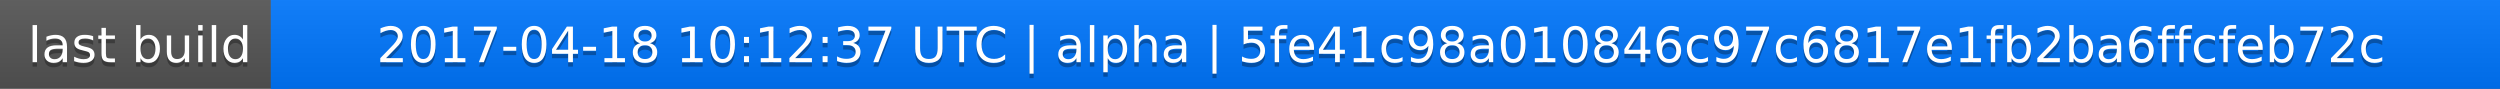
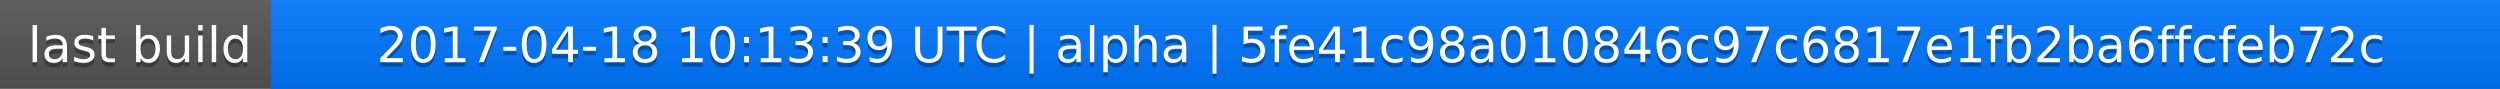
<svg xmlns="http://www.w3.org/2000/svg" width="563" height="20">
  <linearGradient id="a" x2="0" y2="100%">
    <stop offset="0" stop-color="#bbb" stop-opacity=".1" />
    <stop offset="1" stop-opacity=".1" />
  </linearGradient>
  <rect rx="0" width="563" height="20" fill="#555" />
  <rect rx="0" x="61" width="502" height="20" fill="#07f" />
  <path fill="#07f" d="M61 0h4v20h-4z" />
  <rect rx="0" width="563" height="20" fill="url(#a)" />
  <g fill="#fff" text-anchor="middle" font-family="DejaVu Sans,Verdana,Geneva,sans-serif" font-size="11">
    <text x="31.5" y="15" fill="#010101" fill-opacity=".3">last build</text>
    <text x="31.5" y="14">last build</text>
-     <text x="311" y="15" fill="#010101" fill-opacity=".3">2017-04-18 10:12:37 UTC | alpha | 5fe41c98a010846c97c6817e1fb2ba6ffcfeb72c</text>
-     <text x="311" y="14">2017-04-18 10:12:37 UTC | alpha | 5fe41c98a010846c97c6817e1fb2ba6ffcfeb72c</text>
+     <text x="311" y="15" fill="#010101" fill-opacity=".3">2017-04-18 10:13:39 UTC | alpha | 5fe41c98a010846c97c6817e1fb2ba6ffcfeb72c</text>
+     <text x="311" y="14">2017-04-18 10:13:39 UTC | alpha | 5fe41c98a010846c97c6817e1fb2ba6ffcfeb72c</text>
  </g>
</svg>
